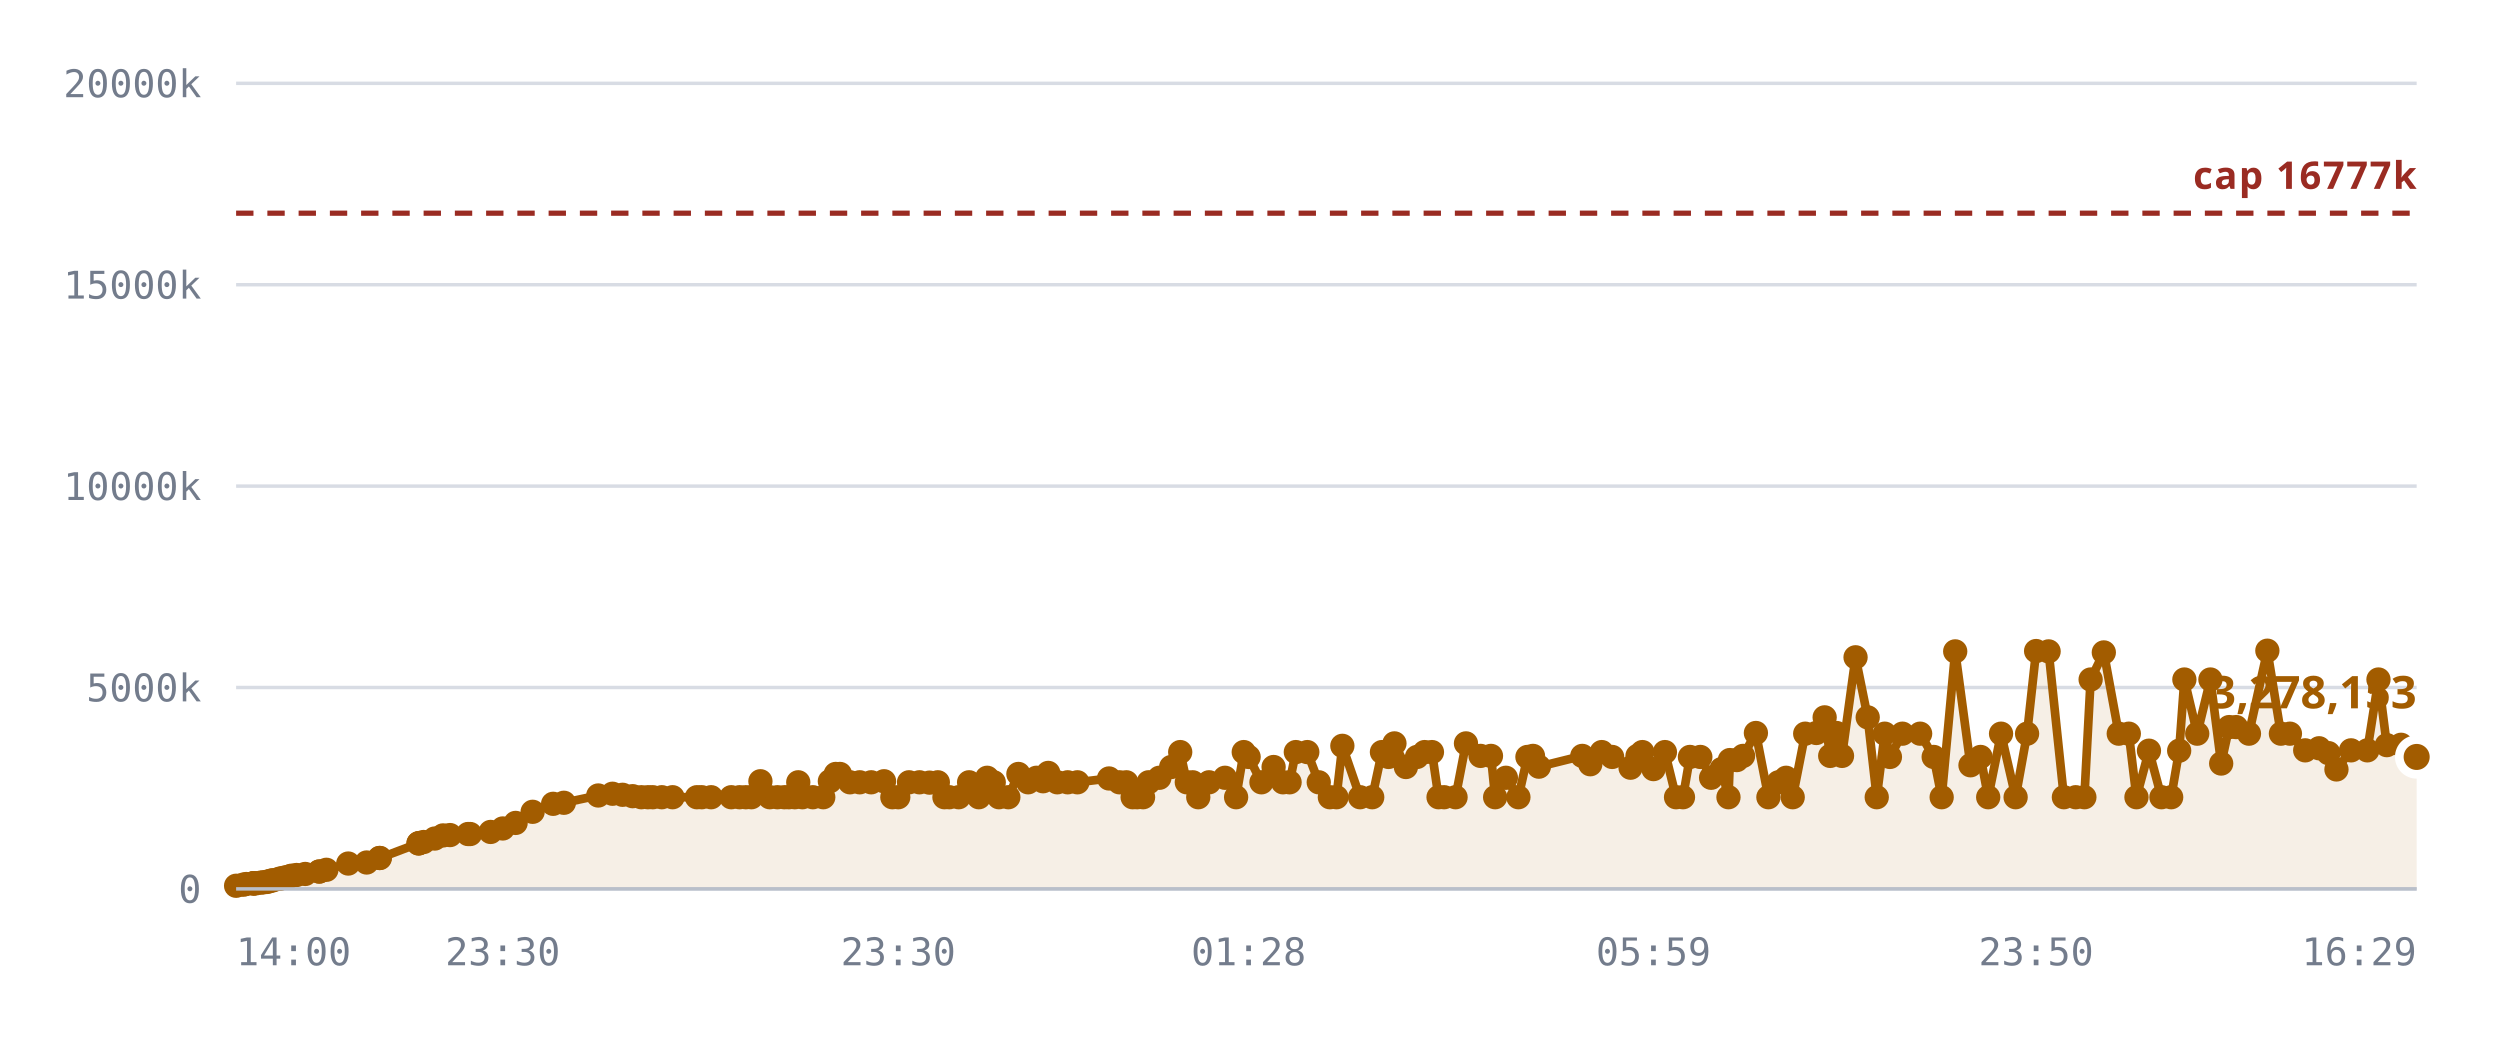
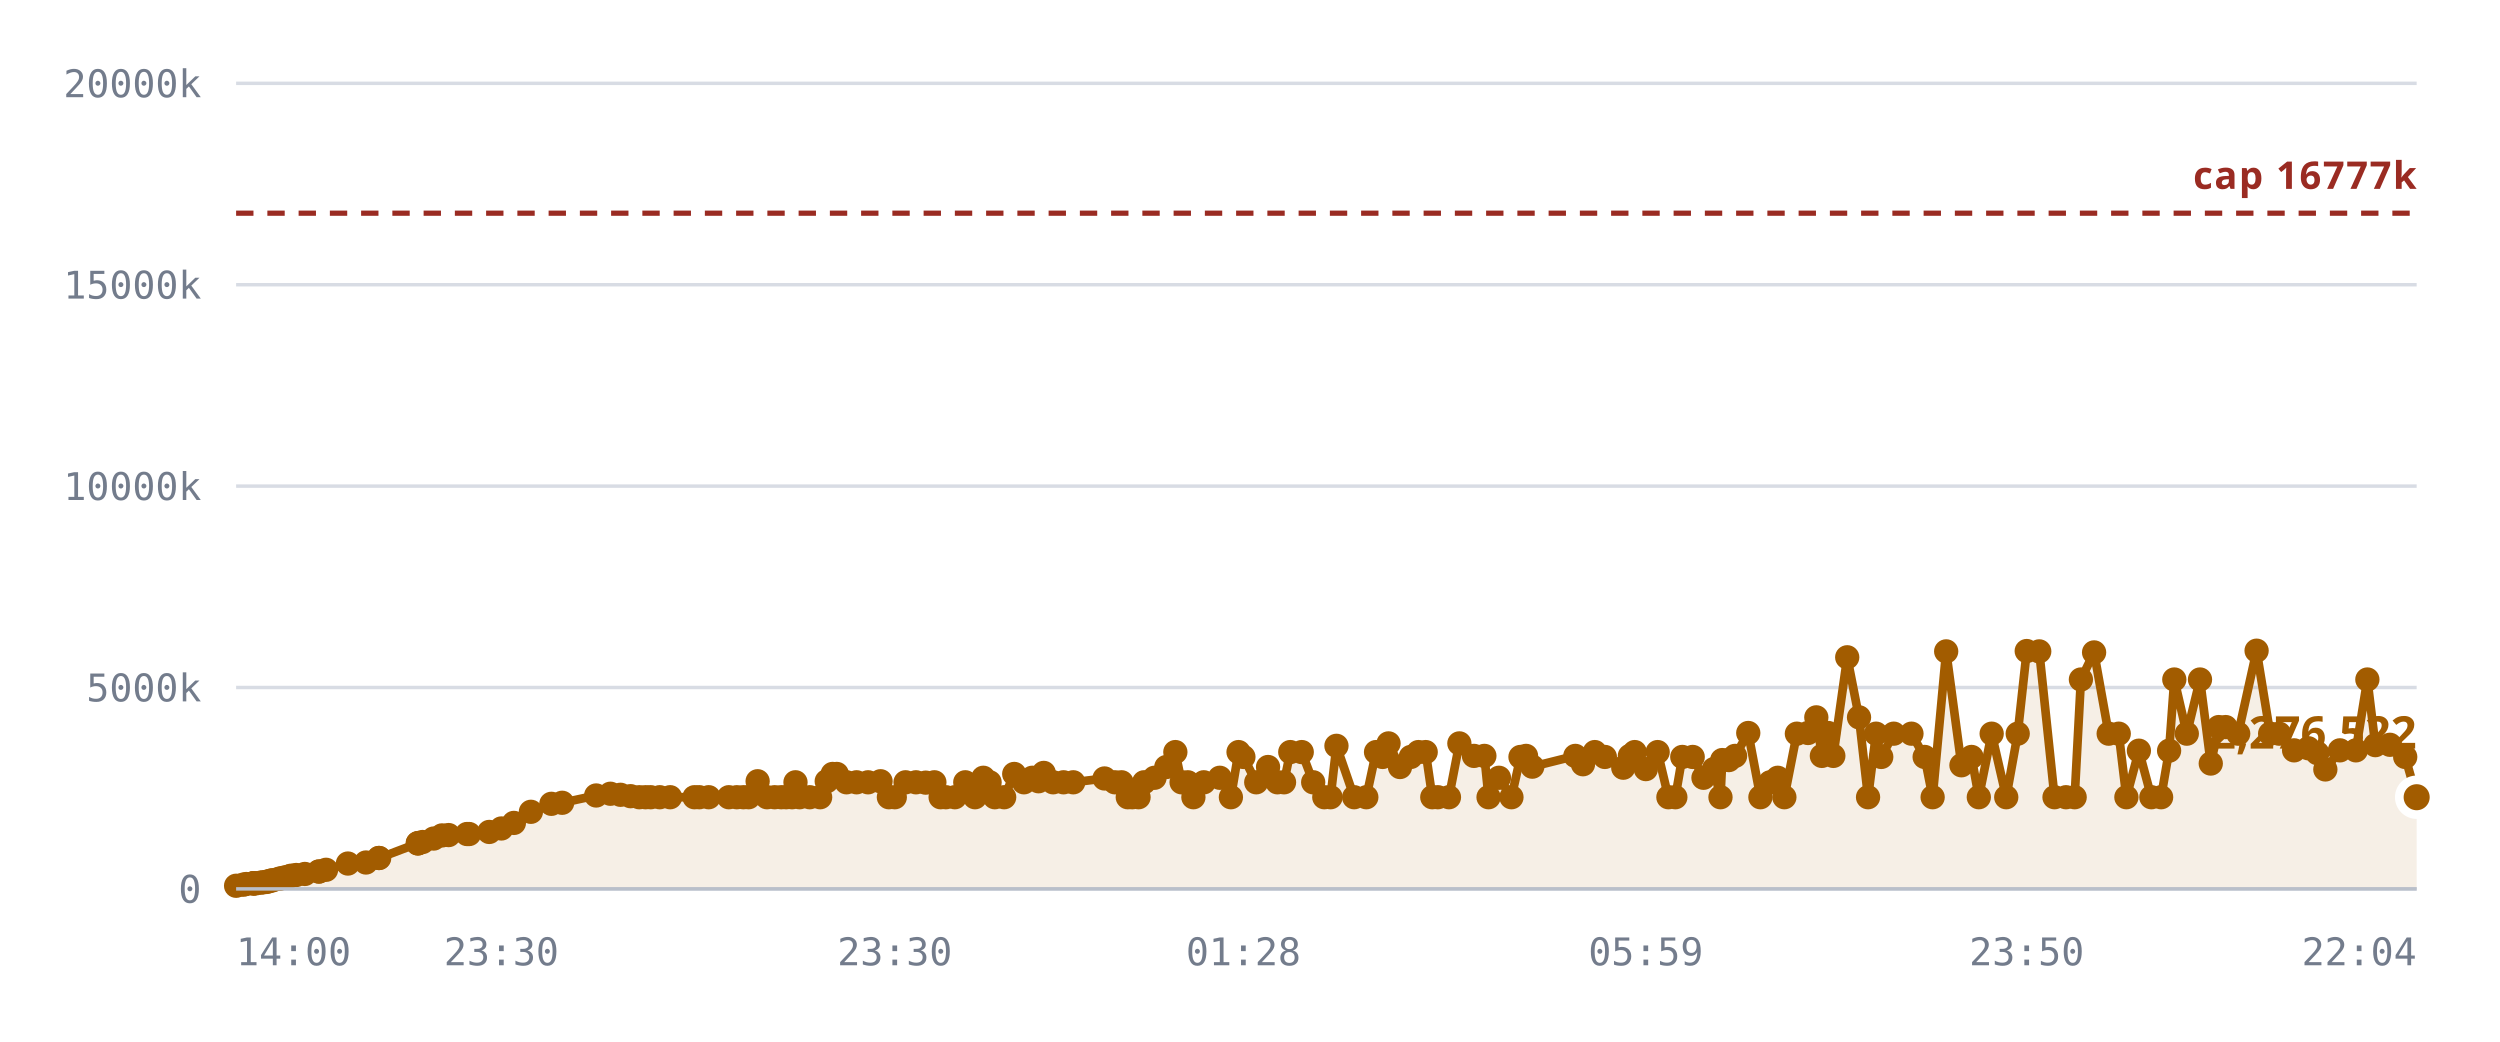
<svg xmlns="http://www.w3.org/2000/svg" viewBox="0 0 720 300" role="img" aria-label="Notes stored against the 16,777,216 cap">
  <style>
    .grid      { stroke: var(--chart-grid, #d8dce4); stroke-width: 1; }
    .cap       { stroke: var(--chart-cap, #9a2b22); stroke-width: 1.5; stroke-dasharray: 5 4; }
    .cap-label { fill: var(--chart-cap, #9a2b22); font: 600 11px Archivo, system-ui, sans-serif; letter-spacing: .04em; }
    .tick      { fill: var(--chart-muted, #737c8c); font: 500 11px "IBM Plex Mono", ui-monospace, monospace; }
    .tick-y    { text-anchor: end; }
    .tick-x    { text-anchor: middle; }
    .series    { fill: none; stroke: var(--chart-line, #a25c00); stroke-width: 2.5; stroke-linejoin: round; stroke-linecap: round; }
    .fill      { fill: var(--chart-fill, rgba(162,92,0,.10)); stroke: none; }
    .dot       { fill: var(--chart-line, #a25c00); }
    .dot-last  { stroke: var(--chart-bg, #fff); stroke-width: 2.5; }
    .end-label { fill: var(--chart-line, #a25c00); font: 700 13px Archivo, system-ui, sans-serif; }
    .axis      { stroke: var(--chart-axis, #b9bfca); stroke-width: 1; }
  </style>
  <line x1="68" y1="256.0" x2="696" y2="256.0" class="grid" />
  <text x="58" y="260.0" class="tick tick-y">0</text>
  <line x1="68" y1="198.0" x2="696" y2="198.0" class="grid" />
  <text x="58" y="202.0" class="tick tick-y">5000k</text>
  <line x1="68" y1="140.0" x2="696" y2="140.0" class="grid" />
  <text x="58" y="144.0" class="tick tick-y">10000k</text>
  <line x1="68" y1="82.0" x2="696" y2="82.0" class="grid" />
  <text x="58" y="86.0" class="tick tick-y">15000k</text>
  <line x1="68" y1="24.0" x2="696" y2="24.0" class="grid" />
  <text x="58" y="28.0" class="tick tick-y">20000k</text>
-   <path d="M68.0,255.1 L70.0,254.8 L70.9,254.6 L72.9,254.4 L73.0,254.4 L73.0,254.4 L73.2,254.4 L73.7,254.4 L75.1,254.2 L75.9,254.1 L76.9,254.0 L77.4,253.8 L78.2,253.6 L78.7,253.5 L80.4,253.1 L80.9,253.0 L81.8,252.8 L82.3,252.7 L83.4,252.4 L84.0,252.2 L85.4,252.0 L87.9,251.7 L91.9,251.0 L92.0,251.0 L94.0,250.5 L100.3,248.7 L105.6,248.4 L109.3,247.1 L109.4,247.1 L120.5,242.9 L120.6,242.9 L120.7,242.8 L122.0,242.5 L125.2,241.5 L127.6,240.6 L129.6,240.5 L134.8,240.2 L135.4,240.2 L141.3,239.6 L144.8,238.6 L148.5,237.0 L153.4,233.8 L159.3,231.5 L162.4,231.2 L172.3,229.1 L176.4,228.6 L179.3,228.9 L182.2,229.3 L184.7,229.6 L186.6,229.6 L188.0,229.6 L190.6,229.6 L193.7,229.6 L200.7,229.6 L202.1,229.6 L204.8,229.6 L210.6,229.6 L213.0,229.6 L214.8,229.6 L216.4,229.6 L219.0,225.0 L221.7,229.6 L223.9,229.6 L225.9,229.6 L227.2,229.6 L228.9,229.6 L229.9,225.3 L231.1,229.6 L234.1,229.6 L237.1,229.6 L239.0,225.0 L240.7,222.9 L241.9,222.9 L244.8,225.3 L247.6,225.3 L250.9,225.3 L254.6,225.0 L257.0,229.6 L258.7,229.6 L261.8,225.3 L264.8,225.3 L267.7,225.4 L270.1,225.3 L272.0,229.6 L273.4,229.6 L276.1,229.6 L279.1,225.3 L281.9,229.6 L284.3,224.0 L286.2,225.3 L287.7,229.6 L290.4,229.6 L293.3,222.9 L296.1,225.3 L298.5,224.0 L300.4,225.0 L301.9,222.6 L304.5,225.3 L307.5,225.3 L310.3,225.3 L319.4,224.2 L322.4,225.3 L324.4,225.3 L326.2,229.6 L327.5,229.6 L329.2,229.6 L330.8,225.3 L333.9,224.0 L337.3,220.9 L339.9,216.6 L341.8,225.3 L343.5,225.3 L345.1,229.6 L348.2,225.3 L352.8,224.0 L356.0,229.6 L358.2,216.6 L359.6,218.0 L363.3,225.3 L366.8,220.9 L369.5,225.3 L371.4,225.3 L373.2,216.6 L376.5,216.6 L379.8,225.3 L383.0,229.6 L384.9,229.6 L386.6,214.8 L391.7,229.6 L395.2,229.6 L398.0,216.6 L399.9,218.0 L401.6,214.1 L404.9,220.9 L408.1,218.0 L410.3,216.6 L412.4,216.6 L414.3,229.6 L415.9,229.6 L419.2,229.6 L422.2,214.1 L426.4,217.7 L429.4,217.7 L430.6,229.6 L433.7,224.0 L437.3,229.6 L439.9,218.0 L441.5,217.7 L443.2,220.8 L455.7,217.7 L458.0,220.1 L461.3,216.6 L464.3,218.0 L469.6,221.1 L471.6,217.7 L473.0,216.6 L476.2,221.5 L479.5,216.6 L482.7,229.6 L484.7,229.6 L486.7,218.0 L489.7,218.0 L492.8,224.0 L495.8,221.5 L497.8,229.6 L498.2,218.9 L500.2,218.9 L502.0,217.7 L505.7,211.1 L509.3,229.6 L512.2,225.3 L514.4,224.0 L516.3,229.6 L519.9,211.3 L523.1,211.1 L525.5,206.6 L527.1,217.7 L528.9,211.1 L530.5,217.7 L534.4,189.3 L537.9,206.6 L540.5,229.6 L542.8,211.3 L544.3,218.0 L547.9,211.3 L553.0,211.3 L556.9,218.0 L559.2,229.6 L563.1,187.6 L567.5,220.4 L570.4,218.0 L572.6,229.6 L576.3,211.3 L580.5,229.6 L583.8,211.3 L586.4,187.5 L590.0,187.6 L594.4,229.6 L597.8,229.6 L600.3,229.6 L602.1,195.7 L605.9,187.9 L610.2,211.3 L613.1,211.3 L615.3,229.6 L618.9,216.2 L622.5,229.6 L625.3,229.6 L627.6,216.2 L629.1,195.7 L632.8,211.3 L636.6,195.7 L639.7,219.9 L642.0,209.4 L644.0,209.4 L647.7,211.3 L653.0,187.4 L656.9,211.3 L659.5,211.3 L663.9,216.1 L667.9,215.5 L670.6,216.9 L672.9,221.6 L677.1,216.1 L681.8,216.1 L685.0,195.7 L687.4,214.6 L691.5,214.5 L696.0,218.0 L696.0,256.0 L68.0,256.0 Z" class="fill" />
+   <path d="M68.0,255.1 L70.0,254.8 L70.9,254.6 L72.9,254.4 L73.0,254.4 L73.0,254.4 L73.2,254.4 L73.7,254.4 L75.1,254.2 L75.8,254.1 L76.8,254.0 L77.3,253.8 L78.1,253.6 L78.6,253.5 L80.3,253.1 L80.8,253.0 L81.7,252.8 L82.2,252.7 L83.3,252.4 L83.9,252.2 L85.3,252.0 L87.8,251.7 L91.8,251.0 L91.9,251.0 L93.9,250.5 L100.2,248.7 L105.4,248.4 L109.1,247.1 L109.2,247.1 L120.3,242.9 L120.4,242.9 L120.4,242.8 L121.7,242.5 L124.9,241.5 L127.3,240.6 L129.2,240.5 L134.5,240.2 L135.1,240.2 L140.9,239.6 L144.4,238.6 L148.0,237.0 L152.9,233.8 L158.8,231.5 L161.9,231.2 L171.7,229.1 L175.8,228.6 L178.7,228.9 L181.6,229.3 L184.1,229.6 L185.9,229.6 L187.4,229.6 L190.0,229.6 L193.0,229.6 L200.0,229.6 L201.4,229.6 L204.1,229.6 L209.9,229.6 L212.2,229.6 L214.1,229.6 L215.6,229.6 L218.2,225.0 L220.9,229.6 L223.1,229.6 L225.0,229.6 L226.4,229.6 L228.1,229.6 L229.1,225.3 L230.3,229.6 L233.2,229.6 L236.2,229.6 L238.1,225.0 L239.8,222.9 L241.0,222.9 L243.8,225.3 L246.7,225.3 L250.0,225.3 L253.6,225.0 L256.0,229.6 L257.7,229.6 L260.8,225.3 L263.8,225.3 L266.6,225.4 L269.1,225.3 L270.9,229.6 L272.4,229.6 L275.0,229.6 L278.0,225.3 L280.8,229.6 L283.2,224.0 L285.0,225.3 L286.5,229.6 L289.2,229.6 L292.1,222.9 L294.9,225.3 L297.3,224.0 L299.1,225.0 L300.6,222.6 L303.3,225.3 L306.3,225.3 L309.1,225.3 L318.1,224.2 L321.1,225.3 L323.0,225.3 L324.8,229.6 L326.1,229.6 L327.9,229.6 L329.5,225.3 L332.5,224.0 L335.9,220.9 L338.5,216.6 L340.3,225.3 L342.1,225.3 L343.7,229.6 L346.7,225.3 L351.3,224.0 L354.5,229.6 L356.7,216.6 L358.1,218.0 L361.8,225.3 L365.2,220.9 L367.9,225.3 L369.8,225.3 L371.6,216.6 L374.9,216.6 L378.2,225.3 L381.4,229.6 L383.2,229.6 L384.9,214.8 L390.0,229.6 L393.5,229.6 L396.3,216.6 L398.2,218.0 L399.9,214.1 L403.2,220.9 L406.3,218.0 L408.5,216.6 L410.6,216.6 L412.5,229.6 L414.1,229.6 L417.3,229.6 L420.3,214.1 L424.5,217.7 L427.5,217.7 L428.7,229.6 L431.7,224.0 L435.3,229.6 L437.9,218.0 L439.5,217.7 L441.3,220.8 L453.7,217.7 L455.9,220.1 L459.3,216.6 L462.2,218.0 L467.5,221.1 L469.4,217.7 L470.8,216.6 L474.0,221.5 L477.4,216.6 L480.5,229.6 L482.5,229.6 L484.5,218.0 L487.5,218.0 L490.6,224.0 L493.6,221.5 L495.5,229.6 L496.0,218.9 L497.9,218.9 L499.7,217.7 L503.5,211.1 L507.0,229.6 L509.8,225.3 L512.0,224.0 L513.9,229.6 L517.5,211.3 L520.7,211.1 L523.1,206.6 L524.7,217.7 L526.5,211.1 L528.0,217.7 L532.0,189.3 L535.4,206.6 L538.0,229.6 L540.3,211.3 L541.8,218.0 L545.4,211.3 L550.5,211.3 L554.3,218.0 L556.6,229.6 L560.5,187.6 L564.9,220.4 L567.8,218.0 L569.9,229.6 L573.6,211.3 L577.8,229.6 L581.1,211.3 L583.7,187.5 L587.3,187.6 L591.7,229.6 L595.0,229.6 L597.5,229.6 L599.3,195.7 L603.1,187.9 L607.3,211.3 L610.2,211.3 L612.4,229.6 L616.0,216.2 L619.6,229.6 L622.4,229.6 L624.7,216.2 L626.2,195.7 L629.8,211.3 L633.6,195.7 L636.7,219.9 L639.0,209.4 L641.0,209.4 L644.6,211.3 L649.9,187.4 L653.8,211.3 L656.4,211.3 L660.7,216.1 L664.8,215.5 L667.4,216.9 L669.7,221.6 L673.9,216.1 L678.5,216.1 L681.8,195.7 L684.1,214.6 L688.3,214.5 L692.7,218.0 L696.0,229.6 L696.0,256.0 L68.0,256.0 Z" class="fill" />
  <line x1="68" y1="61.4" x2="696" y2="61.4" class="cap" />
  <text x="696" y="54.4" class="cap-label" text-anchor="end">cap 16777k</text>
-   <path d="M68.0,255.1 L70.0,254.8 L70.9,254.6 L72.9,254.4 L73.0,254.4 L73.0,254.4 L73.2,254.4 L73.7,254.4 L75.1,254.2 L75.9,254.1 L76.9,254.0 L77.4,253.8 L78.2,253.6 L78.7,253.5 L80.4,253.1 L80.9,253.0 L81.8,252.8 L82.3,252.7 L83.4,252.4 L84.0,252.2 L85.4,252.0 L87.9,251.7 L91.9,251.0 L92.0,251.0 L94.0,250.5 L100.3,248.7 L105.6,248.4 L109.3,247.1 L109.4,247.1 L120.5,242.9 L120.6,242.9 L120.7,242.8 L122.0,242.5 L125.2,241.5 L127.6,240.6 L129.6,240.5 L134.8,240.2 L135.4,240.2 L141.3,239.6 L144.8,238.6 L148.5,237.0 L153.4,233.8 L159.3,231.5 L162.4,231.2 L172.3,229.1 L176.4,228.6 L179.3,228.9 L182.2,229.3 L184.7,229.6 L186.6,229.6 L188.0,229.6 L190.6,229.6 L193.7,229.6 L200.7,229.6 L202.1,229.6 L204.8,229.6 L210.6,229.6 L213.0,229.6 L214.8,229.6 L216.4,229.6 L219.0,225.0 L221.7,229.6 L223.9,229.6 L225.9,229.6 L227.2,229.6 L228.9,229.6 L229.9,225.3 L231.1,229.6 L234.1,229.6 L237.1,229.6 L239.0,225.0 L240.7,222.9 L241.9,222.9 L244.8,225.3 L247.6,225.3 L250.9,225.3 L254.6,225.0 L257.0,229.6 L258.7,229.6 L261.8,225.3 L264.8,225.3 L267.7,225.4 L270.1,225.3 L272.0,229.6 L273.4,229.6 L276.1,229.6 L279.1,225.3 L281.9,229.6 L284.3,224.0 L286.2,225.3 L287.7,229.6 L290.4,229.6 L293.3,222.9 L296.1,225.3 L298.5,224.0 L300.4,225.0 L301.9,222.6 L304.5,225.3 L307.5,225.3 L310.3,225.3 L319.4,224.2 L322.4,225.3 L324.4,225.3 L326.2,229.6 L327.5,229.6 L329.2,229.6 L330.8,225.3 L333.9,224.0 L337.3,220.9 L339.9,216.6 L341.8,225.3 L343.5,225.3 L345.1,229.6 L348.2,225.3 L352.8,224.0 L356.0,229.6 L358.2,216.6 L359.6,218.0 L363.3,225.3 L366.8,220.9 L369.5,225.3 L371.4,225.3 L373.2,216.6 L376.5,216.6 L379.8,225.3 L383.0,229.6 L384.9,229.6 L386.6,214.8 L391.7,229.6 L395.2,229.6 L398.0,216.6 L399.9,218.0 L401.6,214.1 L404.9,220.9 L408.1,218.0 L410.3,216.6 L412.4,216.6 L414.3,229.6 L415.9,229.6 L419.2,229.6 L422.2,214.1 L426.4,217.7 L429.4,217.7 L430.6,229.6 L433.7,224.0 L437.3,229.6 L439.9,218.0 L441.5,217.7 L443.2,220.8 L455.7,217.7 L458.0,220.1 L461.3,216.6 L464.3,218.0 L469.6,221.1 L471.6,217.7 L473.0,216.6 L476.2,221.5 L479.5,216.6 L482.7,229.6 L484.7,229.6 L486.7,218.0 L489.7,218.0 L492.8,224.0 L495.8,221.5 L497.8,229.6 L498.2,218.9 L500.2,218.9 L502.0,217.7 L505.7,211.1 L509.3,229.6 L512.2,225.3 L514.4,224.0 L516.3,229.6 L519.9,211.3 L523.1,211.1 L525.5,206.6 L527.1,217.7 L528.9,211.1 L530.5,217.7 L534.4,189.3 L537.9,206.6 L540.5,229.6 L542.8,211.3 L544.3,218.0 L547.9,211.3 L553.0,211.3 L556.9,218.0 L559.2,229.6 L563.1,187.6 L567.5,220.4 L570.4,218.0 L572.6,229.6 L576.3,211.3 L580.5,229.6 L583.8,211.3 L586.4,187.5 L590.0,187.6 L594.4,229.6 L597.8,229.6 L600.3,229.6 L602.1,195.7 L605.9,187.9 L610.2,211.3 L613.1,211.3 L615.3,229.6 L618.9,216.2 L622.5,229.6 L625.3,229.6 L627.6,216.2 L629.1,195.7 L632.8,211.3 L636.6,195.7 L639.7,219.9 L642.0,209.4 L644.0,209.4 L647.7,211.3 L653.0,187.4 L656.9,211.3 L659.5,211.3 L663.9,216.1 L667.9,215.5 L670.6,216.9 L672.9,221.6 L677.1,216.1 L681.8,216.1 L685.0,195.7 L687.4,214.6 L691.5,214.5 L696.0,218.0" class="series" />
+   <path d="M68.0,255.1 L70.0,254.8 L70.9,254.6 L72.9,254.4 L73.0,254.4 L73.0,254.4 L73.2,254.4 L73.7,254.4 L75.1,254.2 L75.8,254.1 L76.8,254.0 L77.3,253.8 L78.1,253.6 L78.6,253.5 L80.3,253.1 L80.8,253.0 L81.7,252.8 L82.2,252.7 L83.3,252.4 L83.9,252.2 L85.3,252.0 L87.8,251.7 L91.8,251.0 L91.9,251.0 L93.9,250.5 L100.2,248.7 L105.4,248.4 L109.1,247.1 L109.2,247.1 L120.3,242.9 L120.4,242.9 L120.4,242.8 L121.7,242.5 L124.9,241.5 L127.3,240.6 L129.2,240.5 L134.5,240.2 L135.1,240.2 L140.9,239.6 L144.4,238.6 L148.0,237.0 L152.9,233.8 L158.8,231.5 L161.9,231.2 L171.7,229.1 L175.8,228.6 L178.7,228.9 L181.6,229.3 L184.1,229.6 L185.9,229.6 L187.4,229.6 L190.0,229.6 L193.0,229.6 L200.0,229.6 L201.4,229.6 L204.1,229.6 L209.9,229.6 L212.2,229.6 L214.1,229.6 L215.6,229.6 L218.2,225.0 L220.9,229.6 L223.1,229.6 L225.0,229.6 L226.4,229.6 L228.1,229.6 L229.1,225.3 L230.3,229.6 L233.2,229.6 L236.2,229.6 L238.1,225.0 L239.8,222.9 L241.0,222.9 L243.8,225.3 L246.7,225.3 L250.0,225.3 L253.6,225.0 L256.0,229.6 L257.7,229.6 L260.8,225.3 L263.8,225.3 L266.6,225.4 L269.1,225.3 L270.9,229.6 L272.4,229.6 L275.0,229.6 L278.0,225.3 L280.8,229.6 L283.2,224.0 L285.0,225.3 L286.5,229.6 L289.2,229.6 L292.1,222.9 L294.9,225.3 L297.3,224.0 L299.1,225.0 L300.6,222.6 L303.3,225.3 L306.3,225.3 L309.1,225.3 L318.1,224.2 L321.1,225.3 L323.0,225.3 L324.8,229.6 L326.1,229.6 L327.9,229.6 L329.5,225.3 L332.5,224.0 L335.9,220.9 L338.5,216.6 L340.3,225.3 L342.1,225.3 L343.7,229.6 L346.7,225.3 L351.3,224.0 L354.5,229.6 L356.7,216.6 L358.1,218.0 L361.8,225.3 L365.2,220.9 L367.9,225.3 L369.8,225.3 L371.6,216.6 L374.9,216.6 L378.2,225.3 L381.4,229.6 L383.2,229.6 L384.9,214.8 L390.0,229.6 L393.5,229.6 L396.3,216.6 L398.2,218.0 L399.9,214.1 L403.2,220.9 L406.3,218.0 L408.5,216.6 L410.6,216.6 L412.5,229.6 L414.1,229.6 L417.3,229.6 L420.3,214.1 L424.5,217.7 L427.5,217.7 L428.7,229.6 L431.7,224.0 L435.3,229.6 L437.9,218.0 L439.5,217.7 L441.3,220.8 L453.7,217.7 L455.9,220.1 L459.3,216.6 L462.2,218.0 L467.5,221.1 L469.4,217.7 L470.8,216.6 L474.0,221.5 L477.4,216.6 L480.5,229.6 L482.5,229.6 L484.5,218.0 L487.5,218.0 L490.6,224.0 L493.6,221.5 L495.5,229.6 L496.0,218.9 L497.9,218.9 L499.7,217.7 L503.5,211.1 L507.0,229.6 L509.8,225.3 L512.0,224.0 L513.9,229.6 L517.5,211.3 L520.7,211.1 L523.1,206.6 L524.7,217.7 L526.5,211.1 L528.0,217.7 L532.0,189.3 L535.4,206.6 L538.0,229.6 L540.3,211.3 L541.8,218.0 L545.4,211.3 L550.5,211.3 L554.3,218.0 L556.6,229.6 L560.5,187.6 L564.9,220.4 L567.8,218.0 L569.9,229.6 L573.6,211.3 L577.8,229.6 L581.1,211.3 L583.7,187.5 L587.3,187.6 L591.7,229.6 L595.0,229.6 L597.5,229.6 L599.3,195.7 L603.1,187.9 L607.3,211.3 L610.2,211.3 L612.4,229.6 L616.0,216.2 L619.6,229.6 L622.4,229.6 L624.7,216.2 L626.2,195.7 L629.8,211.3 L633.6,195.7 L636.7,219.9 L639.0,209.4 L641.0,209.4 L644.6,211.3 L649.9,187.4 L653.8,211.3 L656.4,211.3 L660.7,216.1 L664.8,215.5 L667.4,216.9 L669.7,221.6 L673.9,216.1 L678.5,216.1 L681.8,195.7 L684.1,214.6 L688.3,214.5 L692.7,218.0 L696.0,229.6" class="series" />
  <circle cx="68.0" cy="255.1" r="3.5" class="dot" />
  <circle cx="70.0" cy="254.8" r="3.5" class="dot" />
  <circle cx="70.9" cy="254.6" r="3.5" class="dot" />
  <circle cx="72.9" cy="254.4" r="3.5" class="dot" />
  <circle cx="73.0" cy="254.4" r="3.5" class="dot" />
  <circle cx="73.0" cy="254.4" r="3.5" class="dot" />
  <circle cx="73.2" cy="254.4" r="3.5" class="dot" />
  <circle cx="73.7" cy="254.4" r="3.5" class="dot" />
  <circle cx="75.1" cy="254.2" r="3.5" class="dot" />
-   <circle cx="75.9" cy="254.1" r="3.5" class="dot" />
-   <circle cx="76.9" cy="254.0" r="3.5" class="dot" />
-   <circle cx="77.4" cy="253.8" r="3.5" class="dot" />
-   <circle cx="78.2" cy="253.6" r="3.5" class="dot" />
-   <circle cx="78.7" cy="253.5" r="3.5" class="dot" />
-   <circle cx="80.4" cy="253.1" r="3.5" class="dot" />
-   <circle cx="80.9" cy="253.0" r="3.5" class="dot" />
-   <circle cx="81.8" cy="252.8" r="3.5" class="dot" />
-   <circle cx="82.3" cy="252.7" r="3.5" class="dot" />
-   <circle cx="83.4" cy="252.4" r="3.5" class="dot" />
-   <circle cx="84.0" cy="252.2" r="3.5" class="dot" />
-   <circle cx="85.4" cy="252.0" r="3.5" class="dot" />
-   <circle cx="87.9" cy="251.7" r="3.5" class="dot" />
+   <circle cx="75.8" cy="254.1" r="3.5" class="dot" />
+   <circle cx="76.8" cy="254.0" r="3.5" class="dot" />
+   <circle cx="77.3" cy="253.8" r="3.5" class="dot" />
+   <circle cx="78.1" cy="253.6" r="3.5" class="dot" />
+   <circle cx="78.6" cy="253.5" r="3.5" class="dot" />
+   <circle cx="80.3" cy="253.1" r="3.5" class="dot" />
+   <circle cx="80.8" cy="253.0" r="3.5" class="dot" />
+   <circle cx="81.7" cy="252.8" r="3.5" class="dot" />
+   <circle cx="82.2" cy="252.7" r="3.5" class="dot" />
+   <circle cx="83.3" cy="252.4" r="3.5" class="dot" />
+   <circle cx="83.9" cy="252.2" r="3.5" class="dot" />
+   <circle cx="85.3" cy="252.0" r="3.5" class="dot" />
+   <circle cx="87.8" cy="251.7" r="3.5" class="dot" />
+   <circle cx="91.8" cy="251.0" r="3.5" class="dot" />
  <circle cx="91.9" cy="251.0" r="3.5" class="dot" />
-   <circle cx="92.0" cy="251.0" r="3.5" class="dot" />
-   <circle cx="94.0" cy="250.5" r="3.5" class="dot" />
-   <circle cx="100.3" cy="248.7" r="3.5" class="dot" />
-   <circle cx="105.6" cy="248.4" r="3.5" class="dot" />
-   <circle cx="109.3" cy="247.1" r="3.5" class="dot" />
-   <circle cx="109.4" cy="247.1" r="3.5" class="dot" />
-   <circle cx="120.5" cy="242.9" r="3.5" class="dot" />
-   <circle cx="120.6" cy="242.9" r="3.5" class="dot" />
-   <circle cx="120.7" cy="242.8" r="3.5" class="dot" />
-   <circle cx="122.0" cy="242.5" r="3.5" class="dot" />
-   <circle cx="125.2" cy="241.5" r="3.5" class="dot" />
-   <circle cx="127.6" cy="240.6" r="3.5" class="dot" />
-   <circle cx="129.6" cy="240.5" r="3.5" class="dot" />
-   <circle cx="134.8" cy="240.2" r="3.5" class="dot" />
-   <circle cx="135.4" cy="240.2" r="3.5" class="dot" />
-   <circle cx="141.3" cy="239.6" r="3.5" class="dot" />
-   <circle cx="144.8" cy="238.6" r="3.5" class="dot" />
-   <circle cx="148.5" cy="237.0" r="3.5" class="dot" />
-   <circle cx="153.4" cy="233.8" r="3.5" class="dot" />
-   <circle cx="159.3" cy="231.5" r="3.5" class="dot" />
-   <circle cx="162.4" cy="231.2" r="3.5" class="dot" />
-   <circle cx="172.3" cy="229.1" r="3.5" class="dot" />
-   <circle cx="176.4" cy="228.6" r="3.5" class="dot" />
-   <circle cx="179.3" cy="228.9" r="3.5" class="dot" />
-   <circle cx="182.2" cy="229.3" r="3.5" class="dot" />
-   <circle cx="184.7" cy="229.6" r="3.5" class="dot" />
-   <circle cx="186.6" cy="229.6" r="3.5" class="dot" />
-   <circle cx="188.0" cy="229.6" r="3.5" class="dot" />
-   <circle cx="190.6" cy="229.6" r="3.5" class="dot" />
-   <circle cx="193.7" cy="229.6" r="3.5" class="dot" />
-   <circle cx="200.7" cy="229.6" r="3.5" class="dot" />
-   <circle cx="202.1" cy="229.6" r="3.5" class="dot" />
-   <circle cx="204.8" cy="229.6" r="3.5" class="dot" />
-   <circle cx="210.6" cy="229.6" r="3.5" class="dot" />
-   <circle cx="213.0" cy="229.6" r="3.5" class="dot" />
-   <circle cx="214.8" cy="229.6" r="3.5" class="dot" />
-   <circle cx="216.4" cy="229.6" r="3.5" class="dot" />
-   <circle cx="219.0" cy="225.0" r="3.5" class="dot" />
-   <circle cx="221.7" cy="229.6" r="3.5" class="dot" />
-   <circle cx="223.9" cy="229.6" r="3.5" class="dot" />
-   <circle cx="225.9" cy="229.6" r="3.5" class="dot" />
-   <circle cx="227.2" cy="229.6" r="3.5" class="dot" />
-   <circle cx="228.9" cy="229.6" r="3.5" class="dot" />
-   <circle cx="229.9" cy="225.3" r="3.5" class="dot" />
-   <circle cx="231.1" cy="229.6" r="3.5" class="dot" />
-   <circle cx="234.1" cy="229.6" r="3.5" class="dot" />
-   <circle cx="237.1" cy="229.6" r="3.5" class="dot" />
-   <circle cx="239.0" cy="225.0" r="3.5" class="dot" />
-   <circle cx="240.7" cy="222.9" r="3.5" class="dot" />
-   <circle cx="241.9" cy="222.9" r="3.5" class="dot" />
-   <circle cx="244.8" cy="225.3" r="3.5" class="dot" />
-   <circle cx="247.6" cy="225.3" r="3.5" class="dot" />
-   <circle cx="250.9" cy="225.3" r="3.5" class="dot" />
-   <circle cx="254.6" cy="225.0" r="3.5" class="dot" />
-   <circle cx="257.0" cy="229.6" r="3.5" class="dot" />
-   <circle cx="258.7" cy="229.6" r="3.5" class="dot" />
-   <circle cx="261.8" cy="225.3" r="3.5" class="dot" />
-   <circle cx="264.8" cy="225.3" r="3.5" class="dot" />
-   <circle cx="267.7" cy="225.4" r="3.5" class="dot" />
-   <circle cx="270.1" cy="225.3" r="3.5" class="dot" />
-   <circle cx="272.0" cy="229.6" r="3.5" class="dot" />
-   <circle cx="273.4" cy="229.6" r="3.5" class="dot" />
-   <circle cx="276.1" cy="229.6" r="3.5" class="dot" />
-   <circle cx="279.1" cy="225.3" r="3.5" class="dot" />
-   <circle cx="281.9" cy="229.6" r="3.5" class="dot" />
-   <circle cx="284.3" cy="224.0" r="3.5" class="dot" />
-   <circle cx="286.2" cy="225.3" r="3.5" class="dot" />
-   <circle cx="287.7" cy="229.6" r="3.5" class="dot" />
-   <circle cx="290.4" cy="229.6" r="3.5" class="dot" />
-   <circle cx="293.3" cy="222.9" r="3.5" class="dot" />
-   <circle cx="296.1" cy="225.3" r="3.5" class="dot" />
-   <circle cx="298.5" cy="224.0" r="3.5" class="dot" />
-   <circle cx="300.4" cy="225.0" r="3.5" class="dot" />
-   <circle cx="301.9" cy="222.6" r="3.5" class="dot" />
-   <circle cx="304.5" cy="225.3" r="3.5" class="dot" />
-   <circle cx="307.5" cy="225.3" r="3.5" class="dot" />
-   <circle cx="310.3" cy="225.3" r="3.5" class="dot" />
-   <circle cx="319.4" cy="224.2" r="3.5" class="dot" />
-   <circle cx="322.4" cy="225.3" r="3.5" class="dot" />
-   <circle cx="324.4" cy="225.3" r="3.5" class="dot" />
-   <circle cx="326.2" cy="229.6" r="3.5" class="dot" />
-   <circle cx="327.5" cy="229.6" r="3.5" class="dot" />
-   <circle cx="329.2" cy="229.6" r="3.5" class="dot" />
-   <circle cx="330.8" cy="225.3" r="3.5" class="dot" />
-   <circle cx="333.9" cy="224.0" r="3.5" class="dot" />
-   <circle cx="337.3" cy="220.9" r="3.5" class="dot" />
-   <circle cx="339.9" cy="216.6" r="3.5" class="dot" />
-   <circle cx="341.8" cy="225.3" r="3.5" class="dot" />
-   <circle cx="343.5" cy="225.3" r="3.5" class="dot" />
-   <circle cx="345.1" cy="229.6" r="3.5" class="dot" />
-   <circle cx="348.2" cy="225.3" r="3.5" class="dot" />
-   <circle cx="352.8" cy="224.0" r="3.5" class="dot" />
-   <circle cx="356.0" cy="229.6" r="3.5" class="dot" />
-   <circle cx="358.2" cy="216.6" r="3.5" class="dot" />
-   <circle cx="359.6" cy="218.0" r="3.5" class="dot" />
-   <circle cx="363.3" cy="225.3" r="3.5" class="dot" />
-   <circle cx="366.8" cy="220.9" r="3.5" class="dot" />
-   <circle cx="369.5" cy="225.3" r="3.5" class="dot" />
-   <circle cx="371.4" cy="225.3" r="3.5" class="dot" />
-   <circle cx="373.2" cy="216.6" r="3.5" class="dot" />
-   <circle cx="376.5" cy="216.6" r="3.5" class="dot" />
-   <circle cx="379.8" cy="225.3" r="3.5" class="dot" />
-   <circle cx="383.0" cy="229.6" r="3.5" class="dot" />
-   <circle cx="384.9" cy="229.6" r="3.5" class="dot" />
-   <circle cx="386.6" cy="214.8" r="3.5" class="dot" />
-   <circle cx="391.7" cy="229.6" r="3.5" class="dot" />
-   <circle cx="395.2" cy="229.6" r="3.5" class="dot" />
-   <circle cx="398.0" cy="216.6" r="3.5" class="dot" />
-   <circle cx="399.9" cy="218.0" r="3.5" class="dot" />
-   <circle cx="401.6" cy="214.1" r="3.5" class="dot" />
-   <circle cx="404.9" cy="220.9" r="3.5" class="dot" />
-   <circle cx="408.1" cy="218.0" r="3.5" class="dot" />
-   <circle cx="410.3" cy="216.6" r="3.5" class="dot" />
-   <circle cx="412.4" cy="216.6" r="3.5" class="dot" />
-   <circle cx="414.3" cy="229.6" r="3.5" class="dot" />
-   <circle cx="415.9" cy="229.6" r="3.5" class="dot" />
-   <circle cx="419.2" cy="229.6" r="3.5" class="dot" />
-   <circle cx="422.2" cy="214.1" r="3.5" class="dot" />
-   <circle cx="426.4" cy="217.7" r="3.5" class="dot" />
-   <circle cx="429.4" cy="217.7" r="3.5" class="dot" />
-   <circle cx="430.6" cy="229.6" r="3.5" class="dot" />
-   <circle cx="433.7" cy="224.0" r="3.5" class="dot" />
-   <circle cx="437.3" cy="229.6" r="3.5" class="dot" />
-   <circle cx="439.9" cy="218.0" r="3.5" class="dot" />
-   <circle cx="441.5" cy="217.7" r="3.5" class="dot" />
-   <circle cx="443.2" cy="220.8" r="3.5" class="dot" />
-   <circle cx="455.7" cy="217.7" r="3.5" class="dot" />
-   <circle cx="458.0" cy="220.1" r="3.5" class="dot" />
-   <circle cx="461.3" cy="216.6" r="3.5" class="dot" />
-   <circle cx="464.3" cy="218.0" r="3.5" class="dot" />
-   <circle cx="469.6" cy="221.1" r="3.5" class="dot" />
-   <circle cx="471.6" cy="217.7" r="3.5" class="dot" />
-   <circle cx="473.0" cy="216.6" r="3.5" class="dot" />
-   <circle cx="476.2" cy="221.5" r="3.5" class="dot" />
-   <circle cx="479.5" cy="216.6" r="3.5" class="dot" />
-   <circle cx="482.7" cy="229.6" r="3.5" class="dot" />
-   <circle cx="484.7" cy="229.6" r="3.5" class="dot" />
-   <circle cx="486.7" cy="218.0" r="3.5" class="dot" />
-   <circle cx="489.7" cy="218.0" r="3.5" class="dot" />
-   <circle cx="492.8" cy="224.0" r="3.5" class="dot" />
-   <circle cx="495.8" cy="221.5" r="3.5" class="dot" />
-   <circle cx="497.8" cy="229.6" r="3.5" class="dot" />
-   <circle cx="498.2" cy="218.9" r="3.5" class="dot" />
-   <circle cx="500.2" cy="218.9" r="3.5" class="dot" />
-   <circle cx="502.0" cy="217.7" r="3.5" class="dot" />
-   <circle cx="505.7" cy="211.1" r="3.5" class="dot" />
-   <circle cx="509.3" cy="229.6" r="3.5" class="dot" />
-   <circle cx="512.2" cy="225.3" r="3.5" class="dot" />
-   <circle cx="514.4" cy="224.0" r="3.5" class="dot" />
-   <circle cx="516.3" cy="229.6" r="3.5" class="dot" />
-   <circle cx="519.9" cy="211.3" r="3.5" class="dot" />
-   <circle cx="523.1" cy="211.1" r="3.5" class="dot" />
-   <circle cx="525.5" cy="206.6" r="3.5" class="dot" />
-   <circle cx="527.1" cy="217.7" r="3.5" class="dot" />
-   <circle cx="528.9" cy="211.1" r="3.5" class="dot" />
-   <circle cx="530.5" cy="217.7" r="3.5" class="dot" />
-   <circle cx="534.4" cy="189.3" r="3.5" class="dot" />
-   <circle cx="537.9" cy="206.6" r="3.5" class="dot" />
-   <circle cx="540.5" cy="229.6" r="3.5" class="dot" />
-   <circle cx="542.8" cy="211.3" r="3.5" class="dot" />
-   <circle cx="544.3" cy="218.0" r="3.5" class="dot" />
-   <circle cx="547.9" cy="211.3" r="3.5" class="dot" />
-   <circle cx="553.0" cy="211.3" r="3.5" class="dot" />
-   <circle cx="556.9" cy="218.0" r="3.5" class="dot" />
-   <circle cx="559.2" cy="229.6" r="3.5" class="dot" />
-   <circle cx="563.1" cy="187.6" r="3.5" class="dot" />
-   <circle cx="567.5" cy="220.4" r="3.5" class="dot" />
-   <circle cx="570.4" cy="218.0" r="3.5" class="dot" />
-   <circle cx="572.6" cy="229.6" r="3.5" class="dot" />
-   <circle cx="576.3" cy="211.3" r="3.5" class="dot" />
-   <circle cx="580.5" cy="229.6" r="3.5" class="dot" />
-   <circle cx="583.8" cy="211.3" r="3.5" class="dot" />
-   <circle cx="586.4" cy="187.5" r="3.5" class="dot" />
-   <circle cx="590.0" cy="187.6" r="3.5" class="dot" />
-   <circle cx="594.4" cy="229.6" r="3.5" class="dot" />
-   <circle cx="597.8" cy="229.6" r="3.5" class="dot" />
-   <circle cx="600.3" cy="229.6" r="3.5" class="dot" />
-   <circle cx="602.1" cy="195.7" r="3.5" class="dot" />
-   <circle cx="605.9" cy="187.9" r="3.5" class="dot" />
+   <circle cx="93.9" cy="250.5" r="3.5" class="dot" />
+   <circle cx="100.2" cy="248.7" r="3.5" class="dot" />
+   <circle cx="105.4" cy="248.4" r="3.5" class="dot" />
+   <circle cx="109.1" cy="247.1" r="3.5" class="dot" />
+   <circle cx="109.2" cy="247.1" r="3.5" class="dot" />
+   <circle cx="120.3" cy="242.9" r="3.5" class="dot" />
+   <circle cx="120.4" cy="242.9" r="3.5" class="dot" />
+   <circle cx="120.4" cy="242.8" r="3.5" class="dot" />
+   <circle cx="121.7" cy="242.5" r="3.5" class="dot" />
+   <circle cx="124.9" cy="241.5" r="3.5" class="dot" />
+   <circle cx="127.3" cy="240.6" r="3.5" class="dot" />
+   <circle cx="129.2" cy="240.5" r="3.5" class="dot" />
+   <circle cx="134.5" cy="240.2" r="3.5" class="dot" />
+   <circle cx="135.1" cy="240.2" r="3.5" class="dot" />
+   <circle cx="140.9" cy="239.6" r="3.5" class="dot" />
+   <circle cx="144.4" cy="238.6" r="3.5" class="dot" />
+   <circle cx="148.0" cy="237.0" r="3.5" class="dot" />
+   <circle cx="152.9" cy="233.8" r="3.5" class="dot" />
+   <circle cx="158.8" cy="231.5" r="3.5" class="dot" />
+   <circle cx="161.9" cy="231.2" r="3.5" class="dot" />
+   <circle cx="171.7" cy="229.1" r="3.5" class="dot" />
+   <circle cx="175.8" cy="228.6" r="3.5" class="dot" />
+   <circle cx="178.7" cy="228.9" r="3.5" class="dot" />
+   <circle cx="181.6" cy="229.3" r="3.5" class="dot" />
+   <circle cx="184.1" cy="229.6" r="3.5" class="dot" />
+   <circle cx="185.9" cy="229.6" r="3.5" class="dot" />
+   <circle cx="187.4" cy="229.6" r="3.5" class="dot" />
+   <circle cx="190.0" cy="229.6" r="3.5" class="dot" />
+   <circle cx="193.0" cy="229.6" r="3.5" class="dot" />
+   <circle cx="200.0" cy="229.6" r="3.5" class="dot" />
+   <circle cx="201.4" cy="229.6" r="3.5" class="dot" />
+   <circle cx="204.1" cy="229.6" r="3.5" class="dot" />
+   <circle cx="209.9" cy="229.6" r="3.5" class="dot" />
+   <circle cx="212.2" cy="229.6" r="3.5" class="dot" />
+   <circle cx="214.1" cy="229.6" r="3.5" class="dot" />
+   <circle cx="215.6" cy="229.6" r="3.5" class="dot" />
+   <circle cx="218.2" cy="225.0" r="3.5" class="dot" />
+   <circle cx="220.9" cy="229.6" r="3.5" class="dot" />
+   <circle cx="223.1" cy="229.6" r="3.5" class="dot" />
+   <circle cx="225.0" cy="229.6" r="3.5" class="dot" />
+   <circle cx="226.4" cy="229.6" r="3.5" class="dot" />
+   <circle cx="228.1" cy="229.6" r="3.5" class="dot" />
+   <circle cx="229.1" cy="225.3" r="3.5" class="dot" />
+   <circle cx="230.3" cy="229.6" r="3.5" class="dot" />
+   <circle cx="233.2" cy="229.6" r="3.5" class="dot" />
+   <circle cx="236.2" cy="229.6" r="3.5" class="dot" />
+   <circle cx="238.1" cy="225.0" r="3.5" class="dot" />
+   <circle cx="239.8" cy="222.9" r="3.5" class="dot" />
+   <circle cx="241.0" cy="222.9" r="3.5" class="dot" />
+   <circle cx="243.8" cy="225.3" r="3.5" class="dot" />
+   <circle cx="246.7" cy="225.3" r="3.5" class="dot" />
+   <circle cx="250.0" cy="225.3" r="3.5" class="dot" />
+   <circle cx="253.6" cy="225.0" r="3.5" class="dot" />
+   <circle cx="256.0" cy="229.6" r="3.5" class="dot" />
+   <circle cx="257.7" cy="229.6" r="3.5" class="dot" />
+   <circle cx="260.8" cy="225.3" r="3.5" class="dot" />
+   <circle cx="263.8" cy="225.3" r="3.5" class="dot" />
+   <circle cx="266.6" cy="225.4" r="3.5" class="dot" />
+   <circle cx="269.1" cy="225.3" r="3.5" class="dot" />
+   <circle cx="270.9" cy="229.6" r="3.5" class="dot" />
+   <circle cx="272.4" cy="229.6" r="3.5" class="dot" />
+   <circle cx="275.0" cy="229.6" r="3.5" class="dot" />
+   <circle cx="278.0" cy="225.3" r="3.5" class="dot" />
+   <circle cx="280.8" cy="229.6" r="3.5" class="dot" />
+   <circle cx="283.2" cy="224.0" r="3.5" class="dot" />
+   <circle cx="285.0" cy="225.3" r="3.5" class="dot" />
+   <circle cx="286.5" cy="229.6" r="3.5" class="dot" />
+   <circle cx="289.2" cy="229.6" r="3.5" class="dot" />
+   <circle cx="292.1" cy="222.9" r="3.5" class="dot" />
+   <circle cx="294.9" cy="225.3" r="3.5" class="dot" />
+   <circle cx="297.3" cy="224.0" r="3.5" class="dot" />
+   <circle cx="299.1" cy="225.0" r="3.5" class="dot" />
+   <circle cx="300.6" cy="222.6" r="3.5" class="dot" />
+   <circle cx="303.3" cy="225.3" r="3.5" class="dot" />
+   <circle cx="306.3" cy="225.3" r="3.5" class="dot" />
+   <circle cx="309.1" cy="225.3" r="3.5" class="dot" />
+   <circle cx="318.1" cy="224.2" r="3.5" class="dot" />
+   <circle cx="321.1" cy="225.3" r="3.5" class="dot" />
+   <circle cx="323.0" cy="225.3" r="3.5" class="dot" />
+   <circle cx="324.8" cy="229.6" r="3.5" class="dot" />
+   <circle cx="326.1" cy="229.6" r="3.5" class="dot" />
+   <circle cx="327.9" cy="229.6" r="3.5" class="dot" />
+   <circle cx="329.5" cy="225.3" r="3.5" class="dot" />
+   <circle cx="332.5" cy="224.0" r="3.5" class="dot" />
+   <circle cx="335.9" cy="220.9" r="3.5" class="dot" />
+   <circle cx="338.5" cy="216.6" r="3.5" class="dot" />
+   <circle cx="340.3" cy="225.3" r="3.5" class="dot" />
+   <circle cx="342.1" cy="225.3" r="3.5" class="dot" />
+   <circle cx="343.7" cy="229.6" r="3.5" class="dot" />
+   <circle cx="346.7" cy="225.3" r="3.5" class="dot" />
+   <circle cx="351.3" cy="224.0" r="3.5" class="dot" />
+   <circle cx="354.5" cy="229.6" r="3.5" class="dot" />
+   <circle cx="356.7" cy="216.6" r="3.5" class="dot" />
+   <circle cx="358.1" cy="218.0" r="3.5" class="dot" />
+   <circle cx="361.8" cy="225.3" r="3.5" class="dot" />
+   <circle cx="365.2" cy="220.9" r="3.5" class="dot" />
+   <circle cx="367.9" cy="225.3" r="3.5" class="dot" />
+   <circle cx="369.8" cy="225.3" r="3.5" class="dot" />
+   <circle cx="371.6" cy="216.6" r="3.5" class="dot" />
+   <circle cx="374.9" cy="216.6" r="3.5" class="dot" />
+   <circle cx="378.2" cy="225.3" r="3.5" class="dot" />
+   <circle cx="381.4" cy="229.6" r="3.5" class="dot" />
+   <circle cx="383.2" cy="229.6" r="3.5" class="dot" />
+   <circle cx="384.9" cy="214.8" r="3.5" class="dot" />
+   <circle cx="390.0" cy="229.6" r="3.5" class="dot" />
+   <circle cx="393.5" cy="229.6" r="3.5" class="dot" />
+   <circle cx="396.3" cy="216.6" r="3.5" class="dot" />
+   <circle cx="398.2" cy="218.0" r="3.5" class="dot" />
+   <circle cx="399.9" cy="214.1" r="3.5" class="dot" />
+   <circle cx="403.2" cy="220.9" r="3.5" class="dot" />
+   <circle cx="406.3" cy="218.0" r="3.5" class="dot" />
+   <circle cx="408.5" cy="216.6" r="3.5" class="dot" />
+   <circle cx="410.6" cy="216.6" r="3.5" class="dot" />
+   <circle cx="412.5" cy="229.6" r="3.5" class="dot" />
+   <circle cx="414.1" cy="229.6" r="3.5" class="dot" />
+   <circle cx="417.3" cy="229.6" r="3.5" class="dot" />
+   <circle cx="420.3" cy="214.1" r="3.5" class="dot" />
+   <circle cx="424.5" cy="217.7" r="3.5" class="dot" />
+   <circle cx="427.5" cy="217.7" r="3.5" class="dot" />
+   <circle cx="428.7" cy="229.6" r="3.5" class="dot" />
+   <circle cx="431.7" cy="224.0" r="3.5" class="dot" />
+   <circle cx="435.3" cy="229.6" r="3.5" class="dot" />
+   <circle cx="437.9" cy="218.0" r="3.5" class="dot" />
+   <circle cx="439.5" cy="217.7" r="3.5" class="dot" />
+   <circle cx="441.3" cy="220.8" r="3.5" class="dot" />
+   <circle cx="453.7" cy="217.7" r="3.5" class="dot" />
+   <circle cx="455.9" cy="220.1" r="3.5" class="dot" />
+   <circle cx="459.3" cy="216.6" r="3.5" class="dot" />
+   <circle cx="462.2" cy="218.0" r="3.5" class="dot" />
+   <circle cx="467.5" cy="221.1" r="3.5" class="dot" />
+   <circle cx="469.4" cy="217.7" r="3.5" class="dot" />
+   <circle cx="470.8" cy="216.6" r="3.5" class="dot" />
+   <circle cx="474.0" cy="221.5" r="3.5" class="dot" />
+   <circle cx="477.4" cy="216.6" r="3.5" class="dot" />
+   <circle cx="480.5" cy="229.6" r="3.5" class="dot" />
+   <circle cx="482.5" cy="229.6" r="3.5" class="dot" />
+   <circle cx="484.5" cy="218.0" r="3.5" class="dot" />
+   <circle cx="487.5" cy="218.0" r="3.5" class="dot" />
+   <circle cx="490.6" cy="224.0" r="3.5" class="dot" />
+   <circle cx="493.6" cy="221.5" r="3.5" class="dot" />
+   <circle cx="495.5" cy="229.6" r="3.5" class="dot" />
+   <circle cx="496.0" cy="218.9" r="3.5" class="dot" />
+   <circle cx="497.9" cy="218.9" r="3.5" class="dot" />
+   <circle cx="499.7" cy="217.7" r="3.5" class="dot" />
+   <circle cx="503.5" cy="211.1" r="3.5" class="dot" />
+   <circle cx="507.0" cy="229.6" r="3.5" class="dot" />
+   <circle cx="509.8" cy="225.3" r="3.5" class="dot" />
+   <circle cx="512.0" cy="224.0" r="3.5" class="dot" />
+   <circle cx="513.9" cy="229.6" r="3.5" class="dot" />
+   <circle cx="517.5" cy="211.3" r="3.5" class="dot" />
+   <circle cx="520.7" cy="211.1" r="3.5" class="dot" />
+   <circle cx="523.1" cy="206.6" r="3.5" class="dot" />
+   <circle cx="524.7" cy="217.7" r="3.5" class="dot" />
+   <circle cx="526.5" cy="211.1" r="3.5" class="dot" />
+   <circle cx="528.0" cy="217.7" r="3.5" class="dot" />
+   <circle cx="532.0" cy="189.3" r="3.5" class="dot" />
+   <circle cx="535.4" cy="206.6" r="3.5" class="dot" />
+   <circle cx="538.0" cy="229.6" r="3.5" class="dot" />
+   <circle cx="540.3" cy="211.3" r="3.5" class="dot" />
+   <circle cx="541.8" cy="218.0" r="3.5" class="dot" />
+   <circle cx="545.4" cy="211.3" r="3.5" class="dot" />
+   <circle cx="550.5" cy="211.3" r="3.5" class="dot" />
+   <circle cx="554.3" cy="218.0" r="3.5" class="dot" />
+   <circle cx="556.6" cy="229.6" r="3.5" class="dot" />
+   <circle cx="560.5" cy="187.6" r="3.5" class="dot" />
+   <circle cx="564.9" cy="220.4" r="3.5" class="dot" />
+   <circle cx="567.8" cy="218.0" r="3.5" class="dot" />
+   <circle cx="569.9" cy="229.6" r="3.5" class="dot" />
+   <circle cx="573.6" cy="211.3" r="3.5" class="dot" />
+   <circle cx="577.8" cy="229.6" r="3.5" class="dot" />
+   <circle cx="581.1" cy="211.3" r="3.5" class="dot" />
+   <circle cx="583.7" cy="187.5" r="3.5" class="dot" />
+   <circle cx="587.3" cy="187.6" r="3.5" class="dot" />
+   <circle cx="591.7" cy="229.6" r="3.5" class="dot" />
+   <circle cx="595.0" cy="229.6" r="3.5" class="dot" />
+   <circle cx="597.5" cy="229.6" r="3.5" class="dot" />
+   <circle cx="599.3" cy="195.7" r="3.5" class="dot" />
+   <circle cx="603.1" cy="187.9" r="3.5" class="dot" />
+   <circle cx="607.3" cy="211.3" r="3.5" class="dot" />
  <circle cx="610.2" cy="211.3" r="3.5" class="dot" />
-   <circle cx="613.1" cy="211.3" r="3.5" class="dot" />
-   <circle cx="615.3" cy="229.6" r="3.5" class="dot" />
-   <circle cx="618.9" cy="216.2" r="3.5" class="dot" />
-   <circle cx="622.5" cy="229.6" r="3.5" class="dot" />
-   <circle cx="625.3" cy="229.6" r="3.5" class="dot" />
-   <circle cx="627.6" cy="216.2" r="3.5" class="dot" />
-   <circle cx="629.1" cy="195.7" r="3.5" class="dot" />
-   <circle cx="632.8" cy="211.3" r="3.5" class="dot" />
-   <circle cx="636.6" cy="195.7" r="3.5" class="dot" />
-   <circle cx="639.7" cy="219.9" r="3.5" class="dot" />
-   <circle cx="642.0" cy="209.4" r="3.5" class="dot" />
-   <circle cx="644.0" cy="209.4" r="3.5" class="dot" />
-   <circle cx="647.7" cy="211.3" r="3.5" class="dot" />
-   <circle cx="653.0" cy="187.4" r="3.5" class="dot" />
-   <circle cx="656.9" cy="211.3" r="3.5" class="dot" />
-   <circle cx="659.5" cy="211.3" r="3.5" class="dot" />
-   <circle cx="663.9" cy="216.1" r="3.5" class="dot" />
-   <circle cx="667.9" cy="215.5" r="3.5" class="dot" />
-   <circle cx="670.6" cy="216.9" r="3.5" class="dot" />
-   <circle cx="672.9" cy="221.6" r="3.5" class="dot" />
-   <circle cx="677.1" cy="216.1" r="3.5" class="dot" />
-   <circle cx="681.8" cy="216.1" r="3.5" class="dot" />
-   <circle cx="685.0" cy="195.7" r="3.5" class="dot" />
-   <circle cx="687.4" cy="214.6" r="3.5" class="dot" />
-   <circle cx="691.5" cy="214.5" r="3.5" class="dot" />
-   <circle cx="696.0" cy="218.0" r="5" class="dot dot-last" />
-   <text x="696.0" y="204.0" class="end-label" text-anchor="end">3,278,153</text>
+   <circle cx="612.4" cy="229.6" r="3.5" class="dot" />
+   <circle cx="616.0" cy="216.2" r="3.5" class="dot" />
+   <circle cx="619.6" cy="229.6" r="3.5" class="dot" />
+   <circle cx="622.4" cy="229.6" r="3.5" class="dot" />
+   <circle cx="624.7" cy="216.2" r="3.5" class="dot" />
+   <circle cx="626.2" cy="195.7" r="3.5" class="dot" />
+   <circle cx="629.8" cy="211.3" r="3.5" class="dot" />
+   <circle cx="633.6" cy="195.7" r="3.5" class="dot" />
+   <circle cx="636.7" cy="219.9" r="3.5" class="dot" />
+   <circle cx="639.0" cy="209.4" r="3.5" class="dot" />
+   <circle cx="641.0" cy="209.4" r="3.5" class="dot" />
+   <circle cx="644.6" cy="211.3" r="3.5" class="dot" />
+   <circle cx="649.9" cy="187.4" r="3.5" class="dot" />
+   <circle cx="653.8" cy="211.3" r="3.5" class="dot" />
+   <circle cx="656.4" cy="211.3" r="3.5" class="dot" />
+   <circle cx="660.7" cy="216.1" r="3.5" class="dot" />
+   <circle cx="664.8" cy="215.5" r="3.5" class="dot" />
+   <circle cx="667.4" cy="216.9" r="3.5" class="dot" />
+   <circle cx="669.7" cy="221.6" r="3.5" class="dot" />
+   <circle cx="673.9" cy="216.1" r="3.5" class="dot" />
+   <circle cx="678.5" cy="216.1" r="3.5" class="dot" />
+   <circle cx="681.8" cy="195.7" r="3.5" class="dot" />
+   <circle cx="684.1" cy="214.6" r="3.5" class="dot" />
+   <circle cx="688.3" cy="214.5" r="3.5" class="dot" />
+   <circle cx="692.7" cy="218.0" r="3.5" class="dot" />
+   <circle cx="696.0" cy="229.6" r="5" class="dot dot-last" />
+   <text x="696.0" y="215.6" class="end-label" text-anchor="end">2,276,522</text>
  <line x1="68" y1="256" x2="696" y2="256" class="axis" />
  <text x="68.0" y="278" class="tick" text-anchor="start">14:00</text>
-   <text x="144.8" y="278" class="tick" text-anchor="middle">23:30</text>
-   <text x="258.7" y="278" class="tick" text-anchor="middle">23:30</text>
-   <text x="359.6" y="278" class="tick" text-anchor="middle">01:28</text>
-   <text x="476.2" y="278" class="tick" text-anchor="middle">05:59</text>
-   <text x="586.4" y="278" class="tick" text-anchor="middle">23:50</text>
-   <text x="696.0" y="278" class="tick" text-anchor="end">16:29</text>
+   <text x="144.4" y="278" class="tick" text-anchor="middle">23:30</text>
+   <text x="257.7" y="278" class="tick" text-anchor="middle">23:30</text>
+   <text x="358.1" y="278" class="tick" text-anchor="middle">01:28</text>
+   <text x="474.0" y="278" class="tick" text-anchor="middle">05:59</text>
+   <text x="583.7" y="278" class="tick" text-anchor="middle">23:50</text>
+   <text x="696.0" y="278" class="tick" text-anchor="end">22:04</text>
</svg>
